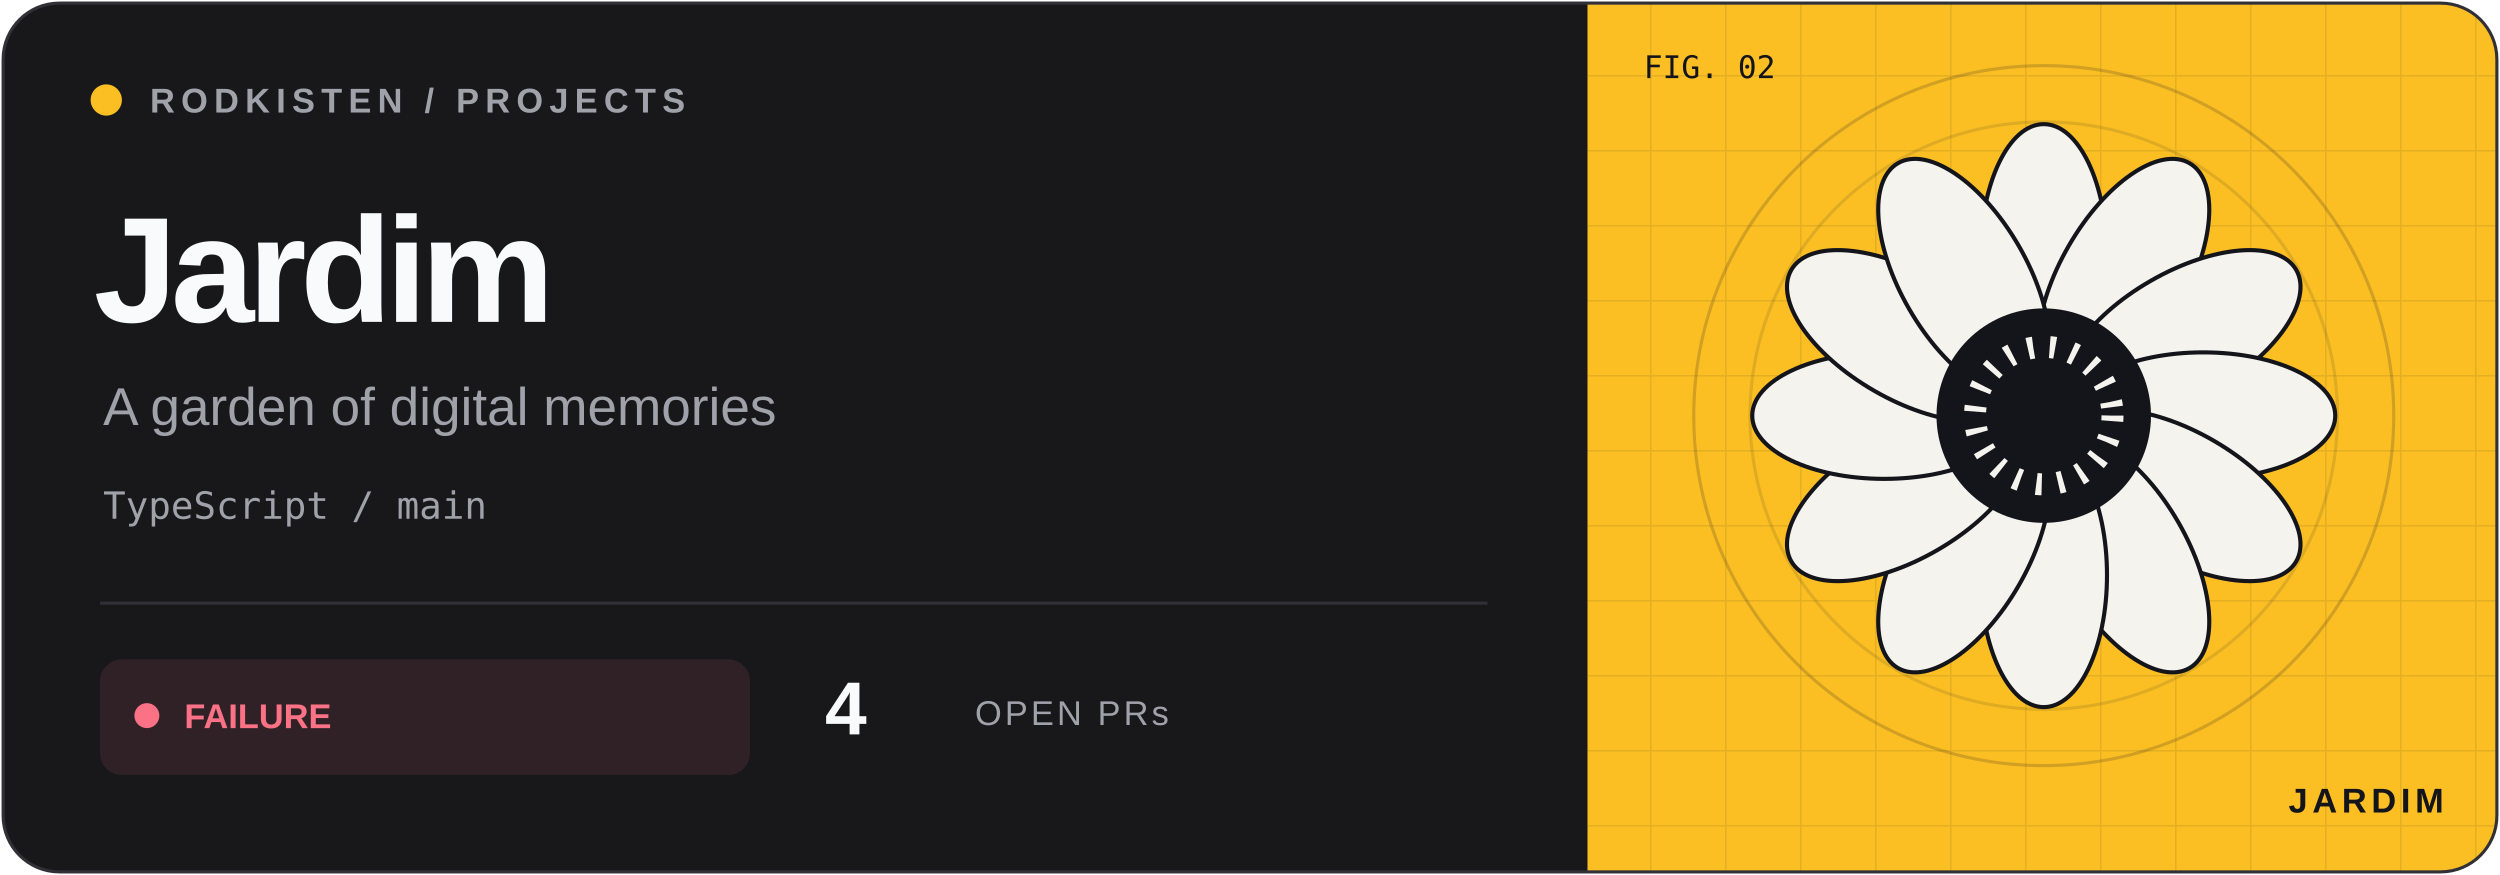
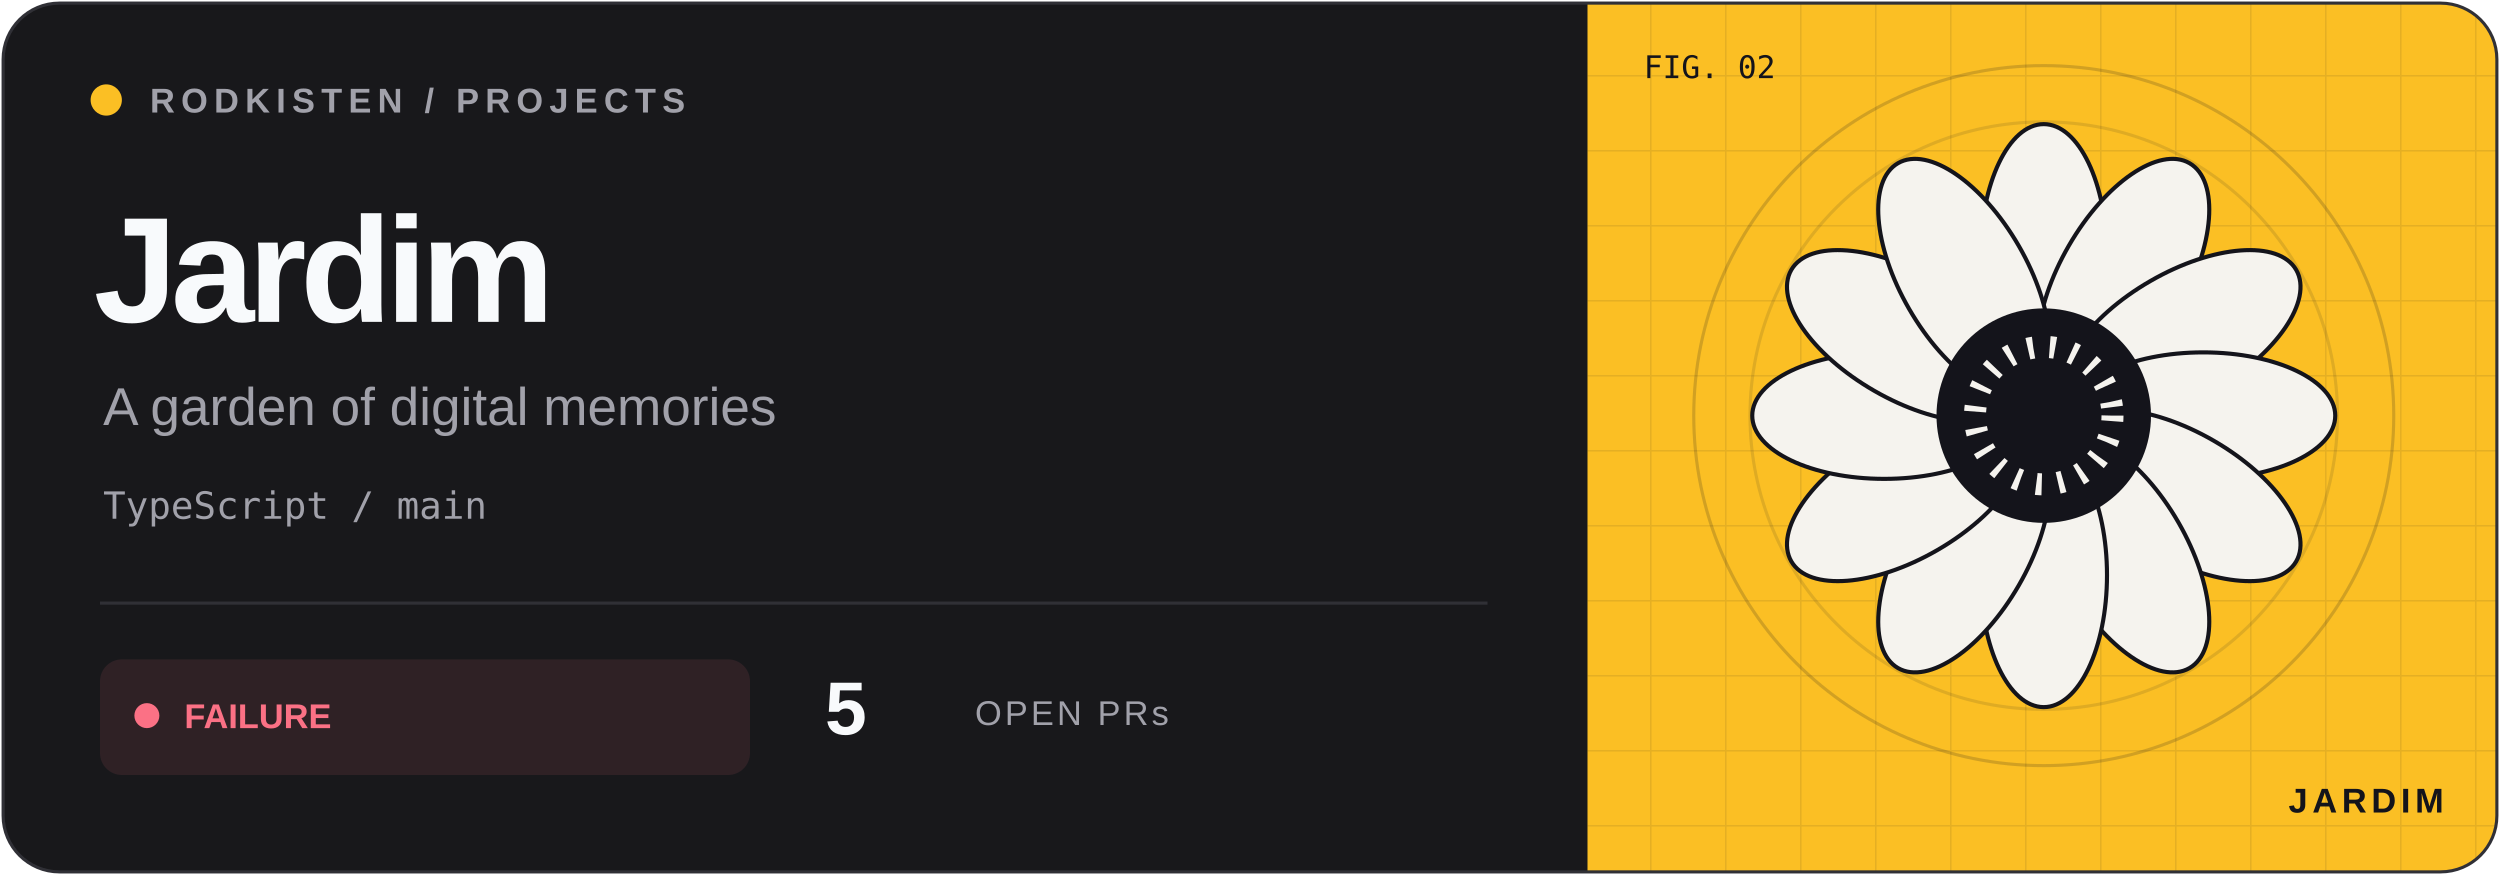
<svg xmlns="http://www.w3.org/2000/svg" width="800" height="280" viewBox="0 0 800 280">
  <defs>
    <clipPath id="frame">
      <rect x="1" y="1" width="798" height="278" rx="18" />
    </clipPath>
    <pattern id="grid" width="24" height="24" patternUnits="userSpaceOnUse">
      <path d="M24 0H0V24" fill="none" stroke="#14141b" stroke-opacity=".09" />
    </pattern>
  </defs>
  <g clip-path="url(#frame)">
    <rect width="800" height="280" fill="#18181b" />
    <rect x="508" width="292" height="280" fill="#fbbf24" />
    <rect x="508" width="292" height="280" fill="url(#grid)" />
    <circle cx="654" cy="133" r="112" fill="none" stroke="#14141b" stroke-opacity=".18" />
    <circle cx="654" cy="133" r="94" fill="none" stroke="#14141b" stroke-opacity=".12" />
    <g transform="translate(654 133) scale(.88)" color="#fbbf24">
      <ellipse cy="-58" rx="23" ry="48" transform="rotate(0)" fill="#f5f3ee" stroke="#14141b" stroke-width="1.5" />
      <ellipse cy="-58" rx="23" ry="48" transform="rotate(30)" fill="#f5f3ee" stroke="#14141b" stroke-width="1.5" />
      <ellipse cy="-58" rx="23" ry="48" transform="rotate(60)" fill="#f5f3ee" stroke="#14141b" stroke-width="1.5" />
      <ellipse cy="-58" rx="23" ry="48" transform="rotate(90)" fill="#f5f3ee" stroke="#14141b" stroke-width="1.5" />
      <ellipse cy="-58" rx="23" ry="48" transform="rotate(120)" fill="#f5f3ee" stroke="#14141b" stroke-width="1.5" />
      <ellipse cy="-58" rx="23" ry="48" transform="rotate(150)" fill="#f5f3ee" stroke="#14141b" stroke-width="1.5" />
      <ellipse cy="-58" rx="23" ry="48" transform="rotate(180)" fill="#f5f3ee" stroke="#14141b" stroke-width="1.5" />
      <ellipse cy="-58" rx="23" ry="48" transform="rotate(210)" fill="#f5f3ee" stroke="#14141b" stroke-width="1.5" />
      <ellipse cy="-58" rx="23" ry="48" transform="rotate(240)" fill="#f5f3ee" stroke="#14141b" stroke-width="1.5" />
      <ellipse cy="-58" rx="23" ry="48" transform="rotate(270)" fill="#f5f3ee" stroke="#14141b" stroke-width="1.5" />
      <ellipse cy="-58" rx="23" ry="48" transform="rotate(300)" fill="#f5f3ee" stroke="#14141b" stroke-width="1.5" />
      <ellipse cy="-58" rx="23" ry="48" transform="rotate(330)" fill="#f5f3ee" stroke="#14141b" stroke-width="1.5" />
      <circle r="39" fill="#14141b" />
      <circle r="25" fill="none" stroke="#f5f3ee" stroke-dasharray="2 6" stroke-width="8" />
    </g>
    <g font-family="Geist,Arial,sans-serif">
      <circle cx="34" cy="32" r="5" fill="#fbbf24" />
      <text x="48" y="36" font-size="11" font-weight="600" letter-spacing="2" fill="#a1a1aa">RODKISTEN / PROJECTS</text>
      <text x="30" y="103" font-size="48" letter-spacing="-2" font-weight="700" fill="#f8fafc">Jardim</text>
      <text x="33" y="136" font-size="17" fill="#a1a1aa">A garden of digital memories</text>
      <text x="33" y="166" font-size="12" font-family="monospace" fill="#a1a1aa">TypeScript / main</text>
      <path d="M32 193H476" stroke="#303036" />
      <rect x="32" y="211" width="208" height="37" rx="7" fill="#fb7185" fill-opacity=".10" />
      <circle cx="47" cy="229" r="4" fill="#fb7185" />
      <text x="59" y="233" font-size="11" font-weight="700" fill="#fb7185">FAILURE</text>
-       <text x="264" y="235" font-size="24" font-weight="700" fill="#f8fafc">4</text>
+       <text x="264" y="235" font-size="24" font-weight="700" fill="#f8fafc">5</text>
      <text x="312" y="232" font-size="11" letter-spacing="1" fill="#a1a1aa">OPEN PRs</text>
      <text x="526" y="25" font-size="10" font-family="monospace" fill="#14141b">FIG. 02</text>
      <text x="782" y="260" text-anchor="end" font-size="11" font-weight="700" letter-spacing="1.5" fill="#14141b">JARDIM</text>
    </g>
  </g>
  <rect x="1" y="1" width="798" height="278" rx="18" fill="none" stroke="#303036" />
</svg>
